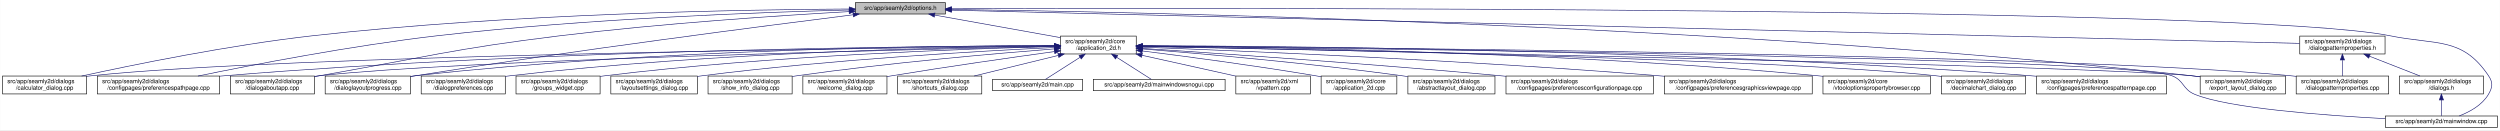
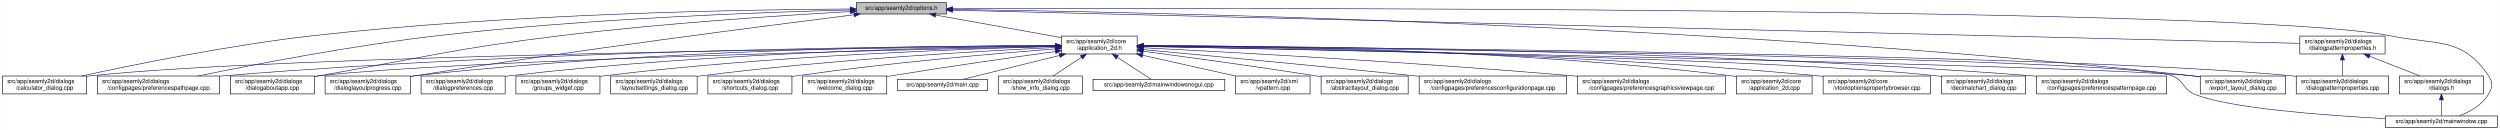
- <svg xmlns="http://www.w3.org/2000/svg" xmlns:xlink="http://www.w3.org/1999/xlink" width="4192pt" height="218pt" viewBox="0.00 0.00 4191.50 218.00">
+ <svg xmlns="http://www.w3.org/2000/svg" xmlns:xlink="http://www.w3.org/1999/xlink" width="4193pt" height="218pt" viewBox="0.00 0.00 4192.50 218.00">
  <g id="graph0" class="graph" transform="scale(1 1) rotate(0) translate(4 214)">
-     <polygon fill="white" stroke="transparent" points="-4,4 -4,-214 4187.5,-214 4187.5,4 -4,4" />
+     <polygon fill="white" stroke="transparent" points="-4,4 -4,-214 4188.5,-214 4188.5,4 -4,4" />
    <g id="node1" class="node">
      <g id="a_node1">
        <a xlink:title=" ">
-           <polygon fill="#bfbfbf" stroke="black" points="1430,-190.5 1430,-209.5 1581,-209.5 1581,-190.5 1430,-190.5" />
-           <text text-anchor="middle" x="1505.5" y="-197.5" font-family="Helvetica,sans-Serif" font-size="10.00">src/app/seamly2d/options.h</text>
+           <polygon fill="#bfbfbf" stroke="black" points="1432,-190.5 1432,-209.5 1583,-209.5 1583,-190.5 1432,-190.5" />
+           <text text-anchor="middle" x="1507.5" y="-197.5" font-family="Helvetica,sans-Serif" font-size="10.00">src/app/seamly2d/options.h</text>
        </a>
      </g>
    </g>
    <g id="node2" class="node">
      <g id="a_node2">
        <a xlink:href="../../d7/d61/application__2d_8h.html" target="_top" xlink:title=" ">
-           <polygon fill="white" stroke="black" points="1774,-123.5 1774,-153.5 1901,-153.5 1901,-123.5 1774,-123.5" />
-           <text text-anchor="start" x="1782" y="-141.5" font-family="Helvetica,sans-Serif" font-size="10.00">src/app/seamly2d/core</text>
-           <text text-anchor="middle" x="1837.5" y="-130.5" font-family="Helvetica,sans-Serif" font-size="10.00">/application_2d.h</text>
+           <polygon fill="white" stroke="black" points="1776,-123.5 1776,-153.5 1903,-153.5 1903,-123.5 1776,-123.5" />
+           <text text-anchor="start" x="1784" y="-141.5" font-family="Helvetica,sans-Serif" font-size="10.00">src/app/seamly2d/core</text>
+           <text text-anchor="middle" x="1839.5" y="-130.5" font-family="Helvetica,sans-Serif" font-size="10.00">/application_2d.h</text>
        </a>
      </g>
    </g>
    <g id="edge1" class="edge">
-       <path fill="none" stroke="midnightblue" d="M1562.93,-188.71C1621.72,-178.17 1712.85,-161.84 1773.81,-150.91" />
-       <polygon fill="midnightblue" stroke="midnightblue" points="1562.29,-185.27 1553.07,-190.48 1563.53,-192.16 1562.29,-185.27" />
-     </g>
-     <g id="node5" class="node">
-       <g id="a_node5">
+       <path fill="none" stroke="midnightblue" d="M1564.93,-188.71C1623.72,-178.17 1714.85,-161.84 1775.81,-150.91" />
+       <polygon fill="midnightblue" stroke="midnightblue" points="1564.29,-185.27 1555.07,-190.48 1565.53,-192.16 1564.29,-185.27" />
+     </g>
+     <g id="node4" class="node">
+       <g id="a_node4">
        <a xlink:href="../../d7/dfa/calculator__dialog_8cpp.html" target="_top" xlink:title=" ">
          <polygon fill="white" stroke="black" points="0,-56.5 0,-86.5 141,-86.5 141,-56.5 0,-56.5" />
          <text text-anchor="start" x="8" y="-74.5" font-family="Helvetica,sans-Serif" font-size="10.00">src/app/seamly2d/dialogs</text>
          <text text-anchor="middle" x="70.5" y="-63.5" font-family="Helvetica,sans-Serif" font-size="10.00">/calculator_dialog.cpp</text>
        </a>
      </g>
    </g>
    <g id="edge25" class="edge">
-       <path fill="none" stroke="midnightblue" d="M1419.54,-198.93C1247.9,-197.94 850.74,-191.38 519.5,-154 380.16,-138.28 218.86,-105.33 132.58,-86.5" />
-       <polygon fill="midnightblue" stroke="midnightblue" points="1419.75,-202.43 1429.77,-198.98 1419.79,-195.43 1419.75,-202.43" />
-     </g>
-     <g id="node9" class="node">
-       <g id="a_node9">
+       <path fill="none" stroke="midnightblue" d="M1421.69,-198.94C1249.87,-197.97 851.62,-191.46 519.5,-154 380.16,-138.28 218.86,-105.34 132.58,-86.5" />
+       <polygon fill="midnightblue" stroke="midnightblue" points="1421.91,-202.44 1431.93,-198.99 1421.95,-195.44 1421.91,-202.44" />
+     </g>
+     <g id="node7" class="node">
+       <g id="a_node7">
        <a xlink:href="../../dc/d20/preferencespathpage_8cpp.html" target="_top" xlink:title=" ">
          <polygon fill="white" stroke="black" points="159,-56.5 159,-86.5 364,-86.5 364,-56.5 159,-56.5" />
          <text text-anchor="start" x="167" y="-74.5" font-family="Helvetica,sans-Serif" font-size="10.00">src/app/seamly2d/dialogs</text>
          <text text-anchor="middle" x="261.5" y="-63.5" font-family="Helvetica,sans-Serif" font-size="10.00">/configpages/preferencespathpage.cpp</text>
        </a>
      </g>
    </g>
    <g id="edge26" class="edge">
-       <path fill="none" stroke="midnightblue" d="M1419.91,-197.26C1276.49,-193.62 978.7,-182.98 728.5,-154 584.61,-137.33 417.84,-105.06 327.66,-86.52" />
-       <polygon fill="midnightblue" stroke="midnightblue" points="1419.89,-200.76 1429.97,-197.51 1420.06,-193.76 1419.89,-200.76" />
+       <path fill="none" stroke="midnightblue" d="M1421.69,-197.27C1277.9,-193.65 979.34,-183.04 728.5,-154 584.61,-137.34 417.84,-105.07 327.66,-86.52" />
+       <polygon fill="midnightblue" stroke="midnightblue" points="1421.69,-200.77 1431.78,-197.52 1421.87,-193.77 1421.69,-200.77" />
    </g>
    <g id="node12" class="node">
      <g id="a_node12">
        <a xlink:href="../../dd/d64/dialogaboutapp_8cpp.html" target="_top" xlink:title=" ">
          <polygon fill="white" stroke="black" points="382,-56.5 382,-86.5 523,-86.5 523,-56.5 382,-56.5" />
          <text text-anchor="start" x="390" y="-74.5" font-family="Helvetica,sans-Serif" font-size="10.00">src/app/seamly2d/dialogs</text>
          <text text-anchor="middle" x="452.5" y="-63.5" font-family="Helvetica,sans-Serif" font-size="10.00">/dialogaboutapp.cpp</text>
        </a>
      </g>
    </g>
    <g id="edge27" class="edge">
-       <path fill="none" stroke="midnightblue" d="M1419.33,-194.53C1307.34,-188.18 1105.83,-174.95 934.5,-154 754.27,-131.96 710.36,-118.28 531.5,-87 528.75,-86.52 525.95,-86.03 523.12,-85.52" />
-       <polygon fill="midnightblue" stroke="midnightblue" points="1419.37,-198.03 1429.55,-195.1 1419.77,-191.04 1419.37,-198.03" />
+       <path fill="none" stroke="midnightblue" d="M1421.5,-194.57C1309.21,-188.25 1106.67,-175.03 934.5,-154 754.27,-131.98 710.36,-118.28 531.5,-87 528.75,-86.52 525.95,-86.03 523.12,-85.52" />
+       <polygon fill="midnightblue" stroke="midnightblue" points="1421.57,-198.08 1431.75,-195.14 1421.96,-191.09 1421.57,-198.08" />
    </g>
    <g id="node13" class="node">
      <g id="a_node13">
        <a xlink:href="../../d6/d89/dialoglayoutprogress_8cpp.html" target="_top" xlink:title=" ">
          <polygon fill="white" stroke="black" points="541,-56.5 541,-86.5 684,-86.5 684,-56.5 541,-56.5" />
          <text text-anchor="start" x="549" y="-74.5" font-family="Helvetica,sans-Serif" font-size="10.00">src/app/seamly2d/dialogs</text>
          <text text-anchor="middle" x="612.5" y="-63.5" font-family="Helvetica,sans-Serif" font-size="10.00">/dialoglayoutprogress.cpp</text>
        </a>
      </g>
    </g>
    <g id="edge28" class="edge">
-       <path fill="none" stroke="midnightblue" d="M1426.11,-189.2C1280.44,-170.96 960.78,-129.77 692.5,-87 689.71,-86.56 686.87,-86.09 684,-85.62" />
-       <polygon fill="midnightblue" stroke="midnightblue" points="1425.93,-192.7 1436.29,-190.47 1426.8,-185.76 1425.93,-192.7" />
+       <path fill="none" stroke="midnightblue" d="M1427.91,-189.21C1281.88,-170.99 961.44,-129.83 692.5,-87 689.71,-86.56 686.87,-86.09 684,-85.62" />
+       <polygon fill="midnightblue" stroke="midnightblue" points="1427.76,-192.72 1438.12,-190.48 1428.63,-185.77 1427.76,-192.72" />
    </g>
    <g id="node16" class="node">
      <g id="a_node16">
        <a xlink:href="../../dd/d54/export__layout__dialog_8cpp.html" target="_top" xlink:title=" ">
-           <polygon fill="white" stroke="black" points="3685,-56.5 3685,-86.5 3828,-86.5 3828,-56.5 3685,-56.5" />
-           <text text-anchor="start" x="3693" y="-74.5" font-family="Helvetica,sans-Serif" font-size="10.00">src/app/seamly2d/dialogs</text>
-           <text text-anchor="middle" x="3756.5" y="-63.5" font-family="Helvetica,sans-Serif" font-size="10.00">/export_layout_dialog.cpp</text>
+           <polygon fill="white" stroke="black" points="3686,-56.5 3686,-86.5 3829,-86.5 3829,-56.5 3686,-56.5" />
+           <text text-anchor="start" x="3694" y="-74.5" font-family="Helvetica,sans-Serif" font-size="10.00">src/app/seamly2d/dialogs</text>
+           <text text-anchor="middle" x="3757.5" y="-63.5" font-family="Helvetica,sans-Serif" font-size="10.00">/export_layout_dialog.cpp</text>
        </a>
      </g>
    </g>
    <g id="edge33" class="edge">
-       <path fill="none" stroke="midnightblue" d="M1591.1,-198.11C1882.86,-194.34 2864.93,-175.45 3670.5,-87 3675.17,-86.49 3679.96,-85.89 3684.79,-85.23" />
-       <polygon fill="midnightblue" stroke="midnightblue" points="1590.97,-194.62 1581.01,-198.24 1591.06,-201.62 1590.97,-194.62" />
+       <path fill="none" stroke="midnightblue" d="M1593.56,-198.11C1885.81,-194.31 2866.77,-175.37 3671.5,-87 3676.17,-86.49 3680.96,-85.89 3685.79,-85.23" />
+       <polygon fill="midnightblue" stroke="midnightblue" points="1593.41,-194.61 1583.46,-198.23 1593.5,-201.61 1593.41,-194.61" />
    </g>
    <g id="node25" class="node">
      <g id="a_node25">
        <a xlink:href="../../d8/dd9/mainwindow_8cpp.html" target="_top" xlink:title=" ">
-           <polygon fill="white" stroke="black" points="3995.5,-0.5 3995.5,-19.5 4183.5,-19.5 4183.5,-0.5 3995.5,-0.5" />
-           <text text-anchor="middle" x="4089.5" y="-7.5" font-family="Helvetica,sans-Serif" font-size="10.00">src/app/seamly2d/mainwindow.cpp</text>
+           <polygon fill="white" stroke="black" points="3996.5,-0.5 3996.5,-19.5 4184.5,-19.5 4184.5,-0.5 3996.5,-0.5" />
+           <text text-anchor="middle" x="4090.5" y="-7.5" font-family="Helvetica,sans-Serif" font-size="10.00">src/app/seamly2d/mainwindow.cpp</text>
        </a>
      </g>
    </g>
    <g id="edge34" class="edge">
-       <path fill="none" stroke="midnightblue" d="M1591.25,-199.32C2002.58,-200.59 3763.56,-203.11 4003.5,-154 4081.04,-138.13 4124.3,-152.66 4168.5,-87 4176.19,-75.57 4175.42,-67.91 4168.5,-56 4157.95,-37.85 4137.04,-26.41 4119.38,-19.61" />
-       <polygon fill="midnightblue" stroke="midnightblue" points="1591.22,-195.82 1581.21,-199.29 1591.19,-202.82 1591.22,-195.82" />
+       <path fill="none" stroke="midnightblue" d="M1593.21,-199.32C2004.38,-200.59 3764.65,-203.09 4004.5,-154 4082.04,-138.13 4125.3,-152.66 4169.5,-87 4177.19,-75.57 4176.42,-67.91 4169.5,-56 4158.95,-37.85 4138.04,-26.41 4120.38,-19.61" />
+       <polygon fill="midnightblue" stroke="midnightblue" points="1593.19,-195.82 1583.17,-199.29 1593.16,-202.82 1593.19,-195.82" />
    </g>
    <g id="node26" class="node">
      <g id="a_node26">
        <a xlink:href="../../d5/d4e/dialogpatternproperties_8h.html" target="_top" xlink:title=" ">
-           <polygon fill="white" stroke="black" points="3852,-123.5 3852,-153.5 3995,-153.5 3995,-123.5 3852,-123.5" />
-           <text text-anchor="start" x="3860" y="-141.5" font-family="Helvetica,sans-Serif" font-size="10.00">src/app/seamly2d/dialogs</text>
-           <text text-anchor="middle" x="3923.5" y="-130.5" font-family="Helvetica,sans-Serif" font-size="10.00">/dialogpatternproperties.h</text>
+           <polygon fill="white" stroke="black" points="3853,-123.5 3853,-153.5 3996,-153.5 3996,-123.5 3853,-123.5" />
+           <text text-anchor="start" x="3861" y="-141.5" font-family="Helvetica,sans-Serif" font-size="10.00">src/app/seamly2d/dialogs</text>
+           <text text-anchor="middle" x="3924.5" y="-130.5" font-family="Helvetica,sans-Serif" font-size="10.00">/dialogpatternproperties.h</text>
        </a>
      </g>
    </g>
    <g id="edge29" class="edge">
-       <path fill="none" stroke="midnightblue" d="M1591.3,-196.89C1971.55,-187.53 3501.48,-149.88 3851.79,-141.26" />
-       <polygon fill="midnightblue" stroke="midnightblue" points="1591.1,-193.39 1581.19,-197.14 1591.27,-200.39 1591.1,-193.39" />
+       <path fill="none" stroke="midnightblue" d="M1593.26,-196.89C1973.36,-187.53 3502.66,-149.88 3852.82,-141.26" />
+       <polygon fill="midnightblue" stroke="midnightblue" points="1593.07,-193.39 1583.16,-197.14 1593.24,-200.39 1593.07,-193.39" />
    </g>
    <g id="node3" class="node">
      <g id="a_node3">
-         <a xlink:href="../../df/d3e/application__2d_8cpp.html" target="_top" xlink:title=" ">
-           <polygon fill="white" stroke="black" points="2211,-56.5 2211,-86.5 2338,-86.5 2338,-56.5 2211,-56.5" />
-           <text text-anchor="start" x="2219" y="-74.5" font-family="Helvetica,sans-Serif" font-size="10.00">src/app/seamly2d/core</text>
-           <text text-anchor="middle" x="2274.5" y="-63.5" font-family="Helvetica,sans-Serif" font-size="10.00">/application_2d.cpp</text>
+         <a xlink:href="../../dd/db4/abstractlayout__dialog_8cpp.html" target="_top" xlink:title=" ">
+           <polygon fill="white" stroke="black" points="2211.5,-56.5 2211.5,-86.5 2357.5,-86.5 2357.5,-56.5 2211.5,-56.5" />
+           <text text-anchor="start" x="2219.5" y="-74.5" font-family="Helvetica,sans-Serif" font-size="10.00">src/app/seamly2d/dialogs</text>
+           <text text-anchor="middle" x="2284.5" y="-63.5" font-family="Helvetica,sans-Serif" font-size="10.00">/abstractlayout_dialog.cpp</text>
        </a>
      </g>
    </g>
    <g id="edge2" class="edge">
-       <path fill="none" stroke="midnightblue" d="M1911.23,-128.55C1984.9,-119.31 2101.31,-103.89 2201.5,-87 2204.56,-86.48 2207.68,-85.94 2210.84,-85.37" />
-       <polygon fill="midnightblue" stroke="midnightblue" points="1910.61,-125.1 1901.13,-129.81 1911.48,-132.05 1910.61,-125.1" />
-     </g>
-     <g id="node4" class="node">
-       <g id="a_node4">
-         <a xlink:href="../../dd/db4/abstractlayout__dialog_8cpp.html" target="_top" xlink:title=" ">
-           <polygon fill="white" stroke="black" points="2356.5,-56.5 2356.5,-86.5 2502.5,-86.5 2502.5,-56.5 2356.5,-56.5" />
-           <text text-anchor="start" x="2364.5" y="-74.5" font-family="Helvetica,sans-Serif" font-size="10.00">src/app/seamly2d/dialogs</text>
-           <text text-anchor="middle" x="2429.5" y="-63.5" font-family="Helvetica,sans-Serif" font-size="10.00">/abstractlayout_dialog.cpp</text>
-         </a>
-       </g>
+       <path fill="none" stroke="midnightblue" d="M1913.07,-127.99C1986.29,-118.35 2101.81,-102.66 2201.5,-87 2204.68,-86.5 2207.92,-85.98 2211.2,-85.45" />
+       <polygon fill="midnightblue" stroke="midnightblue" points="1912.49,-124.54 1903.03,-129.31 1913.4,-131.48 1912.49,-124.54" />
    </g>
    <g id="edge3" class="edge">
-       <path fill="none" stroke="midnightblue" d="M1911.38,-131.9C2010.6,-123.98 2192.27,-108.09 2346.5,-87 2349.69,-86.56 2352.94,-86.1 2356.23,-85.6" />
-       <polygon fill="midnightblue" stroke="midnightblue" points="1910.85,-128.43 1901.16,-132.71 1911.41,-135.41 1910.85,-128.43" />
+       <path fill="none" stroke="midnightblue" d="M1765.43,-136.78C1482.49,-133.81 469.73,-120.97 149.5,-87 146.73,-86.71 143.9,-86.37 141.06,-86" />
+       <polygon fill="midnightblue" stroke="midnightblue" points="1765.55,-140.28 1775.59,-136.89 1765.62,-133.28 1765.55,-140.28" />
+     </g>
+     <g id="node5" class="node">
+       <g id="a_node5">
+         <a xlink:href="../../d2/d2d/preferencesconfigurationpage_8cpp.html" target="_top" xlink:title=" ">
+           <polygon fill="white" stroke="black" points="2376,-56.5 2376,-86.5 2623,-86.5 2623,-56.5 2376,-56.5" />
+           <text text-anchor="start" x="2384" y="-74.5" font-family="Helvetica,sans-Serif" font-size="10.00">src/app/seamly2d/dialogs</text>
+           <text text-anchor="middle" x="2499.5" y="-63.5" font-family="Helvetica,sans-Serif" font-size="10.00">/configpages/preferencesconfigurationpage.cpp</text>
+         </a>
+       </g>
    </g>
    <g id="edge4" class="edge">
-       <path fill="none" stroke="midnightblue" d="M1763.52,-136.78C1480.92,-133.8 469.35,-120.94 149.5,-87 146.73,-86.71 143.9,-86.37 141.06,-86" />
-       <polygon fill="midnightblue" stroke="midnightblue" points="1763.63,-140.28 1773.66,-136.89 1763.7,-133.28 1763.63,-140.28" />
+       <path fill="none" stroke="midnightblue" d="M1913.4,-130.73C2015.37,-121.31 2204.95,-103.55 2366.5,-87 2369.62,-86.68 2372.78,-86.35 2375.97,-86.02" />
+       <polygon fill="midnightblue" stroke="midnightblue" points="1912.84,-127.26 1903.21,-131.67 1913.49,-134.23 1912.84,-127.26" />
    </g>
    <g id="node6" class="node">
      <g id="a_node6">
-         <a xlink:href="../../d2/d2d/preferencesconfigurationpage_8cpp.html" target="_top" xlink:title=" ">
-           <polygon fill="white" stroke="black" points="2521,-56.5 2521,-86.5 2768,-86.5 2768,-56.5 2521,-56.5" />
-           <text text-anchor="start" x="2529" y="-74.5" font-family="Helvetica,sans-Serif" font-size="10.00">src/app/seamly2d/dialogs</text>
-           <text text-anchor="middle" x="2644.5" y="-63.5" font-family="Helvetica,sans-Serif" font-size="10.00">/configpages/preferencesconfigurationpage.cpp</text>
+         <a xlink:href="../../d9/d70/preferencesgraphicsviewpage_8cpp.html" target="_top" xlink:title=" ">
+           <polygon fill="white" stroke="black" points="2641.5,-56.5 2641.5,-86.5 2889.5,-86.5 2889.5,-56.5 2641.5,-56.5" />
+           <text text-anchor="start" x="2649.5" y="-74.5" font-family="Helvetica,sans-Serif" font-size="10.00">src/app/seamly2d/dialogs</text>
+           <text text-anchor="middle" x="2765.5" y="-63.5" font-family="Helvetica,sans-Serif" font-size="10.00">/configpages/preferencesgraphicsviewpage.cpp</text>
        </a>
      </g>
    </g>
    <g id="edge5" class="edge">
-       <path fill="none" stroke="midnightblue" d="M1911.36,-132.79C2035.44,-124.68 2293.57,-107.04 2511.5,-87 2514.62,-86.71 2517.79,-86.42 2520.98,-86.11" />
-       <polygon fill="midnightblue" stroke="midnightblue" points="1910.97,-129.3 1901.21,-133.45 1911.42,-136.29 1910.97,-129.3" />
-     </g>
-     <g id="node7" class="node">
-       <g id="a_node7">
-         <a xlink:href="../../d9/d70/preferencesgraphicsviewpage_8cpp.html" target="_top" xlink:title=" ">
-           <polygon fill="white" stroke="black" points="2786.5,-56.5 2786.5,-86.5 3034.5,-86.5 3034.5,-56.5 2786.5,-56.5" />
-           <text text-anchor="start" x="2794.5" y="-74.5" font-family="Helvetica,sans-Serif" font-size="10.00">src/app/seamly2d/dialogs</text>
-           <text text-anchor="middle" x="2910.5" y="-63.5" font-family="Helvetica,sans-Serif" font-size="10.00">/configpages/preferencesgraphicsviewpage.cpp</text>
-         </a>
-       </g>
+       <path fill="none" stroke="midnightblue" d="M1913.41,-133.88C2053.6,-126.77 2367.67,-109.67 2631.5,-87 2634.76,-86.72 2638.07,-86.43 2641.41,-86.12" />
+       <polygon fill="midnightblue" stroke="midnightblue" points="1913.03,-130.39 1903.22,-134.39 1913.38,-137.38 1913.03,-130.39" />
    </g>
    <g id="edge6" class="edge">
-       <path fill="none" stroke="midnightblue" d="M1911.16,-134.89C2069.64,-128.99 2454.66,-113.05 2776.5,-87 2779.77,-86.74 2783.07,-86.46 2786.41,-86.17" />
-       <polygon fill="midnightblue" stroke="midnightblue" points="1910.92,-131.4 1901.06,-135.27 1911.18,-138.4 1910.92,-131.4" />
+       <path fill="none" stroke="midnightblue" d="M1765.51,-137.45C1550.19,-136.75 905.38,-130.88 372.5,-87 369.79,-86.78 367.04,-86.53 364.27,-86.28" />
+       <polygon fill="midnightblue" stroke="midnightblue" points="1765.74,-140.95 1775.75,-137.48 1765.76,-133.95 1765.74,-140.95" />
    </g>
    <g id="node8" class="node">
      <g id="a_node8">
+         <a xlink:href="../../df/d3e/application__2d_8cpp.html" target="_top" xlink:title=" ">
+           <polygon fill="white" stroke="black" points="2908,-56.5 2908,-86.5 3035,-86.5 3035,-56.5 2908,-56.5" />
+           <text text-anchor="start" x="2916" y="-74.5" font-family="Helvetica,sans-Serif" font-size="10.00">src/app/seamly2d/core</text>
+           <text text-anchor="middle" x="2971.5" y="-63.5" font-family="Helvetica,sans-Serif" font-size="10.00">/application_2d.cpp</text>
+         </a>
+       </g>
+     </g>
+     <g id="edge7" class="edge">
+       <path fill="none" stroke="midnightblue" d="M1913.29,-137.74C2086.16,-137.48 2530.57,-132.06 2898.5,-87 2901.58,-86.62 2904.72,-86.19 2907.89,-85.71" />
+       <polygon fill="midnightblue" stroke="midnightblue" points="1913.04,-134.24 1903.04,-137.75 1913.04,-141.24 1913.04,-134.24" />
+     </g>
+     <g id="node9" class="node">
+       <g id="a_node9">
        <a xlink:href="../../d2/d00/vtooloptionspropertybrowser_8cpp.html" target="_top" xlink:title=" ">
-           <polygon fill="white" stroke="black" points="3052.5,-56.5 3052.5,-86.5 3232.5,-86.5 3232.5,-56.5 3052.5,-56.5" />
-           <text text-anchor="start" x="3060.5" y="-74.5" font-family="Helvetica,sans-Serif" font-size="10.00">src/app/seamly2d/core</text>
-           <text text-anchor="middle" x="3142.5" y="-63.5" font-family="Helvetica,sans-Serif" font-size="10.00">/vtooloptionspropertybrowser.cpp</text>
-         </a>
-       </g>
-     </g>
-     <g id="edge7" class="edge">
-       <path fill="none" stroke="midnightblue" d="M1911.15,-137.07C2099.84,-135.39 2615.83,-127.16 3043.5,-87 3046.44,-86.72 3049.43,-86.42 3052.44,-86.09" />
-       <polygon fill="midnightblue" stroke="midnightblue" points="1911.04,-133.57 1901.07,-137.15 1911.1,-140.57 1911.04,-133.57" />
+           <polygon fill="white" stroke="black" points="3053.5,-56.5 3053.5,-86.5 3233.5,-86.5 3233.5,-56.5 3053.5,-56.5" />
+           <text text-anchor="start" x="3061.5" y="-74.5" font-family="Helvetica,sans-Serif" font-size="10.00">src/app/seamly2d/core</text>
+           <text text-anchor="middle" x="3143.5" y="-63.5" font-family="Helvetica,sans-Serif" font-size="10.00">/vtooloptionspropertybrowser.cpp</text>
+         </a>
+       </g>
    </g>
    <g id="edge8" class="edge">
-       <path fill="none" stroke="midnightblue" d="M1763.62,-137.44C1548.59,-136.74 904.66,-130.83 372.5,-87 369.79,-86.78 367.04,-86.53 364.27,-86.28" />
-       <polygon fill="midnightblue" stroke="midnightblue" points="1763.82,-140.94 1773.83,-137.47 1763.84,-133.94 1763.82,-140.94" />
+       <path fill="none" stroke="midnightblue" d="M1913.37,-137.02C2102.01,-135.23 2616.77,-126.78 3043.5,-87 3046.73,-86.7 3050.02,-86.37 3053.33,-86.01" />
+       <polygon fill="midnightblue" stroke="midnightblue" points="1913.26,-133.52 1903.29,-137.11 1913.32,-140.52 1913.26,-133.52" />
    </g>
    <g id="node10" class="node">
      <g id="a_node10">
        <a xlink:href="../../dd/dc2/decimalchart__dialog_8cpp.html" target="_top" xlink:title=" ">
-           <polygon fill="white" stroke="black" points="3251,-56.5 3251,-86.5 3392,-86.5 3392,-56.5 3251,-56.5" />
-           <text text-anchor="start" x="3259" y="-74.5" font-family="Helvetica,sans-Serif" font-size="10.00">src/app/seamly2d/dialogs</text>
-           <text text-anchor="middle" x="3321.5" y="-63.5" font-family="Helvetica,sans-Serif" font-size="10.00">/decimalchart_dialog.cpp</text>
+           <polygon fill="white" stroke="black" points="3252,-56.5 3252,-86.5 3393,-86.5 3393,-56.5 3252,-56.5" />
+           <text text-anchor="start" x="3260" y="-74.5" font-family="Helvetica,sans-Serif" font-size="10.00">src/app/seamly2d/dialogs</text>
+           <text text-anchor="middle" x="3322.5" y="-63.5" font-family="Helvetica,sans-Serif" font-size="10.00">/decimalchart_dialog.cpp</text>
        </a>
      </g>
    </g>
    <g id="edge9" class="edge">
-       <path fill="none" stroke="midnightblue" d="M1911.28,-136.24C2161.96,-131.76 2979.9,-115.27 3241.5,-87 3244.59,-86.67 3247.73,-86.28 3250.91,-85.86" />
-       <polygon fill="midnightblue" stroke="midnightblue" points="1911.12,-132.75 1901.18,-136.42 1911.24,-139.75 1911.12,-132.75" />
+       <path fill="none" stroke="midnightblue" d="M1913.22,-136.24C2163.72,-131.75 2981.08,-115.25 3242.5,-87 3245.59,-86.67 3248.73,-86.28 3251.91,-85.86" />
+       <polygon fill="midnightblue" stroke="midnightblue" points="1913.07,-132.74 1903.14,-136.42 1913.2,-139.74 1913.07,-132.74" />
    </g>
    <g id="node11" class="node">
      <g id="a_node11">
        <a xlink:href="../../dc/d63/preferencespatternpage_8cpp.html" target="_top" xlink:title=" ">
-           <polygon fill="white" stroke="black" points="3410.5,-56.5 3410.5,-86.5 3628.5,-86.5 3628.5,-56.5 3410.5,-56.5" />
-           <text text-anchor="start" x="3418.5" y="-74.5" font-family="Helvetica,sans-Serif" font-size="10.00">src/app/seamly2d/dialogs</text>
-           <text text-anchor="middle" x="3519.5" y="-63.5" font-family="Helvetica,sans-Serif" font-size="10.00">/configpages/preferencespatternpage.cpp</text>
+           <polygon fill="white" stroke="black" points="3411.5,-56.5 3411.5,-86.5 3629.5,-86.5 3629.5,-56.5 3411.5,-56.5" />
+           <text text-anchor="start" x="3419.5" y="-74.5" font-family="Helvetica,sans-Serif" font-size="10.00">src/app/seamly2d/dialogs</text>
+           <text text-anchor="middle" x="3520.5" y="-63.5" font-family="Helvetica,sans-Serif" font-size="10.00">/configpages/preferencespatternpage.cpp</text>
        </a>
      </g>
    </g>
    <g id="edge10" class="edge">
-       <path fill="none" stroke="midnightblue" d="M1911.26,-137.44C2135.43,-136.77 2828.31,-131.02 3400.5,-87 3403.72,-86.75 3406.98,-86.48 3410.27,-86.19" />
-       <polygon fill="midnightblue" stroke="midnightblue" points="1911.25,-133.94 1901.26,-137.47 1911.27,-140.94 1911.25,-133.94" />
+       <path fill="none" stroke="midnightblue" d="M1913.55,-137.44C2137.93,-136.76 2829.96,-130.97 3401.5,-87 3404.72,-86.75 3407.98,-86.48 3411.27,-86.19" />
+       <polygon fill="midnightblue" stroke="midnightblue" points="1913.21,-133.94 1903.22,-137.47 1913.23,-140.94 1913.21,-133.94" />
    </g>
    <g id="edge11" class="edge">
-       <path fill="none" stroke="midnightblue" d="M1763.29,-136.03C1523.78,-131.05 772.9,-113.68 531.5,-87 528.73,-86.69 525.91,-86.35 523.06,-85.97" />
-       <polygon fill="midnightblue" stroke="midnightblue" points="1763.56,-139.53 1773.63,-136.24 1763.7,-132.53 1763.56,-139.53" />
+       <path fill="none" stroke="midnightblue" d="M1765.59,-136.04C1526.16,-131.08 773.4,-113.73 531.5,-87 528.73,-86.69 525.91,-86.35 523.06,-85.97" />
+       <polygon fill="midnightblue" stroke="midnightblue" points="1765.85,-139.54 1775.92,-136.25 1766,-132.55 1765.85,-139.54" />
    </g>
    <g id="edge12" class="edge">
-       <path fill="none" stroke="midnightblue" d="M1763.96,-137.69C1581.79,-137.43 1095.19,-132.16 692.5,-87 689.83,-86.7 687.12,-86.37 684.39,-86" />
-       <polygon fill="midnightblue" stroke="midnightblue" points="1763.96,-141.19 1773.96,-137.7 1763.97,-134.19 1763.96,-141.19" />
+       <path fill="none" stroke="midnightblue" d="M1765.83,-137.7C1583.34,-137.46 1095.9,-132.23 692.5,-87 689.83,-86.7 687.12,-86.37 684.39,-86" />
+       <polygon fill="midnightblue" stroke="midnightblue" points="1765.85,-141.2 1775.85,-137.71 1765.85,-134.2 1765.85,-141.2" />
    </g>
    <g id="node14" class="node">
      <g id="a_node14">
        <a xlink:href="../../d5/d18/dialogpatternproperties_8cpp.html" target="_top" xlink:title=" ">
-           <polygon fill="white" stroke="black" points="3846,-56.5 3846,-86.5 4001,-86.5 4001,-56.5 3846,-56.5" />
-           <text text-anchor="start" x="3854" y="-74.5" font-family="Helvetica,sans-Serif" font-size="10.00">src/app/seamly2d/dialogs</text>
-           <text text-anchor="middle" x="3923.5" y="-63.5" font-family="Helvetica,sans-Serif" font-size="10.00">/dialogpatternproperties.cpp</text>
+           <polygon fill="white" stroke="black" points="3847,-56.5 3847,-86.5 4002,-86.5 4002,-56.5 3847,-56.5" />
+           <text text-anchor="start" x="3855" y="-74.5" font-family="Helvetica,sans-Serif" font-size="10.00">src/app/seamly2d/dialogs</text>
+           <text text-anchor="middle" x="3924.5" y="-63.5" font-family="Helvetica,sans-Serif" font-size="10.00">/dialogpatternproperties.cpp</text>
        </a>
      </g>
    </g>
    <g id="edge13" class="edge">
-       <path fill="none" stroke="midnightblue" d="M1911.6,-137.02C2226.12,-134.75 3452.08,-123.71 3836.5,-87 3839.55,-86.71 3842.65,-86.37 3845.78,-86.01" />
-       <polygon fill="midnightblue" stroke="midnightblue" points="1911.21,-133.52 1901.24,-137.09 1911.26,-140.52 1911.21,-133.52" />
+       <path fill="none" stroke="midnightblue" d="M1913.56,-137.02C2227.92,-134.75 3453.27,-123.69 3837.5,-87 3840.55,-86.71 3843.65,-86.37 3846.78,-86.01" />
+       <polygon fill="midnightblue" stroke="midnightblue" points="1913.18,-133.52 1903.2,-137.09 1913.23,-140.52 1913.18,-133.52" />
    </g>
    <g id="node15" class="node">
      <g id="a_node15">
        <a xlink:href="../../d5/dc5/dialogpreferences_8cpp.html" target="_top" xlink:title=" ">
          <polygon fill="white" stroke="black" points="702,-56.5 702,-86.5 843,-86.5 843,-56.5 702,-56.5" />
          <text text-anchor="start" x="710" y="-74.5" font-family="Helvetica,sans-Serif" font-size="10.00">src/app/seamly2d/dialogs</text>
          <text text-anchor="middle" x="772.5" y="-63.5" font-family="Helvetica,sans-Serif" font-size="10.00">/dialogpreferences.cpp</text>
        </a>
      </g>
    </g>
    <g id="edge14" class="edge">
-       <path fill="none" stroke="midnightblue" d="M1763.33,-137C1598.7,-135.16 1190.51,-126.62 851.5,-87 848.73,-86.68 845.91,-86.31 843.07,-85.92" />
-       <polygon fill="midnightblue" stroke="midnightblue" points="1763.78,-140.5 1773.82,-137.11 1763.85,-133.5 1763.78,-140.5" />
+       <path fill="none" stroke="midnightblue" d="M1765.97,-137.01C1601.53,-135.21 1191.74,-126.75 851.5,-87 848.73,-86.68 845.91,-86.31 843.07,-85.92" />
+       <polygon fill="midnightblue" stroke="midnightblue" points="1765.94,-140.51 1775.98,-137.12 1766.01,-133.51 1765.94,-140.51" />
    </g>
    <g id="edge15" class="edge">
-       <path fill="none" stroke="midnightblue" d="M1911.35,-136.08C2231.8,-129.81 3493.7,-104.26 3670.5,-87 3675.17,-86.54 3679.97,-85.99 3684.8,-85.36" />
-       <polygon fill="midnightblue" stroke="midnightblue" points="1911.17,-132.58 1901.24,-136.27 1911.31,-139.58 1911.17,-132.58" />
+       <path fill="none" stroke="midnightblue" d="M1913.31,-136.07C2233.58,-129.81 3494.8,-104.25 3671.5,-87 3676.17,-86.54 3680.97,-85.99 3685.8,-85.36" />
+       <polygon fill="midnightblue" stroke="midnightblue" points="1913.14,-132.58 1903.21,-136.27 1913.28,-139.58 1913.14,-132.58" />
    </g>
    <g id="node17" class="node">
      <g id="a_node17">
        <a xlink:href="../../db/d5c/groups__widget_8cpp.html" target="_top" xlink:title=" ">
          <polygon fill="white" stroke="black" points="861,-56.5 861,-86.5 1002,-86.5 1002,-56.5 861,-56.5" />
          <text text-anchor="start" x="869" y="-74.5" font-family="Helvetica,sans-Serif" font-size="10.00">src/app/seamly2d/dialogs</text>
          <text text-anchor="middle" x="931.5" y="-63.5" font-family="Helvetica,sans-Serif" font-size="10.00">/groups_widget.cpp</text>
        </a>
      </g>
    </g>
    <g id="edge16" class="edge">
-       <path fill="none" stroke="midnightblue" d="M1763.88,-135.98C1619.08,-132.33 1287.29,-120.73 1010.5,-87 1007.73,-86.66 1004.91,-86.29 1002.07,-85.89" />
-       <polygon fill="midnightblue" stroke="midnightblue" points="1763.89,-139.48 1773.97,-136.23 1764.06,-132.48 1763.89,-139.48" />
+       <path fill="none" stroke="midnightblue" d="M1765.7,-135.99C1620.56,-132.36 1287.96,-120.79 1010.5,-87 1007.73,-86.66 1004.91,-86.29 1002.07,-85.89" />
+       <polygon fill="midnightblue" stroke="midnightblue" points="1765.74,-139.49 1775.82,-136.24 1765.91,-132.49 1765.74,-139.49" />
    </g>
    <g id="node18" class="node">
      <g id="a_node18">
        <a xlink:href="../../d0/dfa/layoutsettings__dialog_8cpp.html" target="_top" xlink:title=" ">
          <polygon fill="white" stroke="black" points="1020,-56.5 1020,-86.5 1165,-86.5 1165,-56.5 1020,-56.5" />
          <text text-anchor="start" x="1028" y="-74.5" font-family="Helvetica,sans-Serif" font-size="10.00">src/app/seamly2d/dialogs</text>
          <text text-anchor="middle" x="1092.5" y="-63.5" font-family="Helvetica,sans-Serif" font-size="10.00">/layoutsettings_dialog.cpp</text>
        </a>
      </g>
    </g>
    <g id="edge17" class="edge">
-       <path fill="none" stroke="midnightblue" d="M1763.6,-134.33C1640.73,-128.5 1386.84,-114.14 1173.5,-87 1170.81,-86.66 1168.07,-86.29 1165.3,-85.89" />
-       <polygon fill="midnightblue" stroke="midnightblue" points="1763.5,-137.82 1773.65,-134.8 1763.82,-130.83 1763.5,-137.82" />
+       <path fill="none" stroke="midnightblue" d="M1765.86,-134.36C1642.81,-128.57 1387.76,-114.23 1173.5,-87 1170.81,-86.66 1168.07,-86.29 1165.3,-85.89" />
+       <polygon fill="midnightblue" stroke="midnightblue" points="1765.77,-137.86 1775.92,-134.83 1766.1,-130.87 1765.77,-137.86" />
    </g>
    <g id="node19" class="node">
      <g id="a_node19">
-         <a xlink:href="../../d2/df4/show__info__dialog_8cpp.html" target="_top" xlink:title=" ">
+         <a xlink:href="../../dd/d84/shortcuts__dialog_8cpp.html" target="_top" xlink:title=" ">
          <polygon fill="white" stroke="black" points="1183,-56.5 1183,-86.5 1324,-86.5 1324,-56.5 1183,-56.5" />
          <text text-anchor="start" x="1191" y="-74.5" font-family="Helvetica,sans-Serif" font-size="10.00">src/app/seamly2d/dialogs</text>
-           <text text-anchor="middle" x="1253.5" y="-63.5" font-family="Helvetica,sans-Serif" font-size="10.00">/show_info_dialog.cpp</text>
+           <text text-anchor="middle" x="1253.5" y="-63.5" font-family="Helvetica,sans-Serif" font-size="10.00">/shortcuts_dialog.cpp</text>
        </a>
      </g>
    </g>
    <g id="edge18" class="edge">
-       <path fill="none" stroke="midnightblue" d="M1763.77,-132.03C1665.21,-124.28 1485.22,-108.61 1332.5,-87 1329.74,-86.61 1326.93,-86.19 1324.09,-85.75" />
-       <polygon fill="midnightblue" stroke="midnightblue" points="1763.68,-135.53 1773.92,-132.82 1764.22,-128.55 1763.68,-135.53" />
+       <path fill="none" stroke="midnightblue" d="M1765.48,-132.05C1666.53,-124.32 1485.82,-108.67 1332.5,-87 1329.74,-86.61 1326.93,-86.19 1324.09,-85.75" />
+       <polygon fill="midnightblue" stroke="midnightblue" points="1765.43,-135.55 1775.67,-132.84 1765.97,-128.57 1765.43,-135.55" />
    </g>
    <g id="node20" class="node">
      <g id="a_node20">
        <a xlink:href="../../df/d69/welcome__dialog_8cpp.html" target="_top" xlink:title=" ">
          <polygon fill="white" stroke="black" points="1342,-56.5 1342,-86.5 1483,-86.5 1483,-56.5 1342,-56.5" />
          <text text-anchor="start" x="1350" y="-74.5" font-family="Helvetica,sans-Serif" font-size="10.00">src/app/seamly2d/dialogs</text>
          <text text-anchor="middle" x="1412.5" y="-63.5" font-family="Helvetica,sans-Serif" font-size="10.00">/welcome_dialog.cpp</text>
        </a>
      </g>
    </g>
    <g id="edge19" class="edge">
-       <path fill="none" stroke="midnightblue" d="M1763.88,-127.55C1693.75,-117.88 1585.27,-102.44 1491.5,-87 1488.75,-86.55 1485.94,-86.08 1483.11,-85.59" />
-       <polygon fill="midnightblue" stroke="midnightblue" points="1763.56,-131.04 1773.94,-128.93 1764.51,-124.1 1763.56,-131.04" />
+       <path fill="none" stroke="midnightblue" d="M1765.77,-127.62C1695.25,-117.97 1585.95,-102.52 1491.5,-87 1488.75,-86.55 1485.94,-86.08 1483.11,-85.6" />
+       <polygon fill="midnightblue" stroke="midnightblue" points="1765.51,-131.11 1775.89,-129 1766.45,-124.18 1765.51,-131.11" />
    </g>
    <g id="node21" class="node">
      <g id="a_node21">
-         <a xlink:href="../../dd/d84/shortcuts__dialog_8cpp.html" target="_top" xlink:title=" ">
-           <polygon fill="white" stroke="black" points="1501,-56.5 1501,-86.5 1642,-86.5 1642,-56.5 1501,-56.5" />
-           <text text-anchor="start" x="1509" y="-74.5" font-family="Helvetica,sans-Serif" font-size="10.00">src/app/seamly2d/dialogs</text>
-           <text text-anchor="middle" x="1571.5" y="-63.5" font-family="Helvetica,sans-Serif" font-size="10.00">/shortcuts_dialog.cpp</text>
+         <a xlink:href="../../dc/d14/app_2seamly2d_2main_8cpp.html" target="_top" xlink:title=" ">
+           <polygon fill="white" stroke="black" points="1501,-62 1501,-81 1652,-81 1652,-62 1501,-62" />
+           <text text-anchor="middle" x="1576.5" y="-69" font-family="Helvetica,sans-Serif" font-size="10.00">src/app/seamly2d/main.cpp</text>
        </a>
      </g>
    </g>
    <g id="edge20" class="edge">
-       <path fill="none" stroke="midnightblue" d="M1770.19,-121.05C1726.7,-110.43 1670.7,-96.74 1629.25,-86.61" />
-       <polygon fill="midnightblue" stroke="midnightblue" points="1769.56,-124.5 1780.11,-123.48 1771.23,-117.7 1769.56,-124.5" />
+       <path fill="none" stroke="midnightblue" d="M1773.02,-121.07C1721.44,-108.32 1652.04,-91.17 1611.01,-81.03" />
+       <polygon fill="midnightblue" stroke="midnightblue" points="1772.21,-124.47 1782.76,-123.48 1773.89,-117.68 1772.21,-124.47" />
    </g>
    <g id="node22" class="node">
      <g id="a_node22">
-         <a xlink:href="../../dc/d14/app_2seamly2d_2main_8cpp.html" target="_top" xlink:title=" ">
-           <polygon fill="white" stroke="black" points="1660,-62 1660,-81 1811,-81 1811,-62 1660,-62" />
-           <text text-anchor="middle" x="1735.5" y="-69" font-family="Helvetica,sans-Serif" font-size="10.00">src/app/seamly2d/main.cpp</text>
+         <a xlink:href="../../d2/df4/show__info__dialog_8cpp.html" target="_top" xlink:title=" ">
+           <polygon fill="white" stroke="black" points="1670,-56.5 1670,-86.5 1811,-86.5 1811,-56.5 1670,-56.5" />
+           <text text-anchor="start" x="1678" y="-74.5" font-family="Helvetica,sans-Serif" font-size="10.00">src/app/seamly2d/dialogs</text>
+           <text text-anchor="middle" x="1740.5" y="-63.5" font-family="Helvetica,sans-Serif" font-size="10.00">/show_info_dialog.cpp</text>
        </a>
      </g>
    </g>
    <g id="edge21" class="edge">
-       <path fill="none" stroke="midnightblue" d="M1806.86,-117.97C1787.52,-105.65 1763.5,-90.35 1748.85,-81.01" />
-       <polygon fill="midnightblue" stroke="midnightblue" points="1805.05,-120.97 1815.37,-123.4 1808.82,-115.07 1805.05,-120.97" />
+       <path fill="none" stroke="midnightblue" d="M1809.39,-117.73C1794.08,-107.68 1775.81,-95.68 1761.94,-86.58" />
+       <polygon fill="midnightblue" stroke="midnightblue" points="1807.74,-120.83 1818.02,-123.4 1811.58,-114.98 1807.74,-120.83" />
    </g>
    <g id="node23" class="node">
      <g id="a_node23">
        <a xlink:href="../../d8/de8/mainwindowsnogui_8cpp.html" target="_top" xlink:title=" ">
          <polygon fill="white" stroke="black" points="1829,-62 1829,-81 2050,-81 2050,-62 1829,-62" />
          <text text-anchor="middle" x="1939.5" y="-69" font-family="Helvetica,sans-Serif" font-size="10.00">src/app/seamly2d/mainwindowsnogui.cpp</text>
        </a>
      </g>
    </g>
    <g id="edge22" class="edge">
-       <path fill="none" stroke="midnightblue" d="M1868.14,-117.97C1887.48,-105.65 1911.5,-90.35 1926.15,-81.01" />
-       <polygon fill="midnightblue" stroke="midnightblue" points="1866.18,-115.07 1859.63,-123.4 1869.95,-120.97 1866.18,-115.07" />
+       <path fill="none" stroke="midnightblue" d="M1869.8,-117.81C1888.71,-105.51 1912.11,-90.3 1926.41,-81.01" />
+       <polygon fill="midnightblue" stroke="midnightblue" points="1867.68,-115.01 1861.2,-123.4 1871.49,-120.88 1867.68,-115.01" />
    </g>
    <g id="node24" class="node">
      <g id="a_node24">
        <a xlink:href="../../d3/d49/vpattern_8cpp.html" target="_top" xlink:title=" ">
          <polygon fill="white" stroke="black" points="2068,-56.5 2068,-86.5 2193,-86.5 2193,-56.5 2068,-56.5" />
          <text text-anchor="start" x="2076" y="-74.5" font-family="Helvetica,sans-Serif" font-size="10.00">src/app/seamly2d/xml</text>
          <text text-anchor="middle" x="2130.5" y="-63.5" font-family="Helvetica,sans-Serif" font-size="10.00">/vpattern.cpp</text>
        </a>
      </g>
    </g>
    <g id="edge23" class="edge">
-       <path fill="none" stroke="midnightblue" d="M1910.51,-121.3C1958.92,-110.56 2021.78,-96.62 2067.9,-86.39" />
-       <polygon fill="midnightblue" stroke="midnightblue" points="1909.72,-117.89 1900.72,-123.48 1911.24,-124.73 1909.72,-117.89" />
+       <path fill="none" stroke="midnightblue" d="M1912.27,-121.24C1960.14,-110.55 2022.15,-96.7 2067.83,-86.5" />
+       <polygon fill="midnightblue" stroke="midnightblue" points="1911.28,-117.88 1902.28,-123.48 1912.81,-124.71 1911.28,-117.88" />
    </g>
    <g id="edge24" class="edge">
-       <path fill="none" stroke="midnightblue" d="M1911.52,-136.76C2240.26,-133.28 3555.5,-117.51 3637.5,-87 3657.93,-79.4 3655.39,-64.41 3675.5,-56 3731.36,-32.63 3891.36,-20.58 3995.3,-15.04" />
-       <polygon fill="midnightblue" stroke="midnightblue" points="1911.12,-133.26 1901.16,-136.86 1911.2,-140.26 1911.12,-133.26" />
+       <path fill="none" stroke="midnightblue" d="M1913.48,-136.75C2242.03,-133.27 3556.55,-117.49 3638.5,-87 3658.93,-79.4 3656.39,-64.41 3676.5,-56 3732.36,-32.63 3892.36,-20.58 3996.3,-15.04" />
+       <polygon fill="midnightblue" stroke="midnightblue" points="1913.09,-133.26 1903.13,-136.86 1913.16,-140.26 1913.09,-133.26" />
    </g>
    <g id="edge30" class="edge">
-       <path fill="none" stroke="midnightblue" d="M3923.5,-113.11C3923.5,-104.15 3923.5,-94.32 3923.5,-86.58" />
-       <polygon fill="midnightblue" stroke="midnightblue" points="3920,-113.4 3923.5,-123.4 3927,-113.4 3920,-113.4" />
+       <path fill="none" stroke="midnightblue" d="M3924.5,-113.11C3924.5,-104.15 3924.5,-94.32 3924.5,-86.58" />
+       <polygon fill="midnightblue" stroke="midnightblue" points="3921,-113.4 3924.5,-123.4 3928,-113.4 3921,-113.4" />
    </g>
    <g id="node27" class="node">
      <g id="a_node27">
        <a xlink:href="../../d6/d64/dialogs_8h.html" target="_top" xlink:title=" ">
-           <polygon fill="white" stroke="black" points="4019,-56.5 4019,-86.5 4160,-86.5 4160,-56.5 4019,-56.5" />
-           <text text-anchor="start" x="4027" y="-74.5" font-family="Helvetica,sans-Serif" font-size="10.00">src/app/seamly2d/dialogs</text>
-           <text text-anchor="middle" x="4089.5" y="-63.5" font-family="Helvetica,sans-Serif" font-size="10.00">/dialogs.h</text>
+           <polygon fill="white" stroke="black" points="4020,-56.5 4020,-86.5 4161,-86.5 4161,-56.5 4020,-56.5" />
+           <text text-anchor="start" x="4028" y="-74.5" font-family="Helvetica,sans-Serif" font-size="10.00">src/app/seamly2d/dialogs</text>
+           <text text-anchor="middle" x="4090.5" y="-63.5" font-family="Helvetica,sans-Serif" font-size="10.00">/dialogs.h</text>
        </a>
      </g>
    </g>
    <g id="edge31" class="edge">
-       <path fill="none" stroke="midnightblue" d="M3969.01,-119.68C3995.63,-109.26 4028.77,-96.28 4053.55,-86.58" />
-       <polygon fill="midnightblue" stroke="midnightblue" points="3967.55,-116.49 3959.52,-123.4 3970.11,-123.01 3967.55,-116.49" />
+       <path fill="none" stroke="midnightblue" d="M3970.01,-119.68C3996.63,-109.26 4029.77,-96.28 4054.55,-86.58" />
+       <polygon fill="midnightblue" stroke="midnightblue" points="3968.55,-116.49 3960.52,-123.4 3971.11,-123.01 3968.55,-116.49" />
    </g>
    <g id="edge32" class="edge">
-       <path fill="none" stroke="midnightblue" d="M4089.5,-46.29C4089.5,-36.86 4089.5,-26.65 4089.5,-19.66" />
-       <polygon fill="midnightblue" stroke="midnightblue" points="4086,-46.4 4089.5,-56.4 4093,-46.4 4086,-46.4" />
+       <path fill="none" stroke="midnightblue" d="M4090.5,-46.29C4090.5,-36.86 4090.5,-26.65 4090.5,-19.66" />
+       <polygon fill="midnightblue" stroke="midnightblue" points="4087,-46.4 4090.5,-56.4 4094,-46.4 4087,-46.4" />
    </g>
  </g>
</svg>
